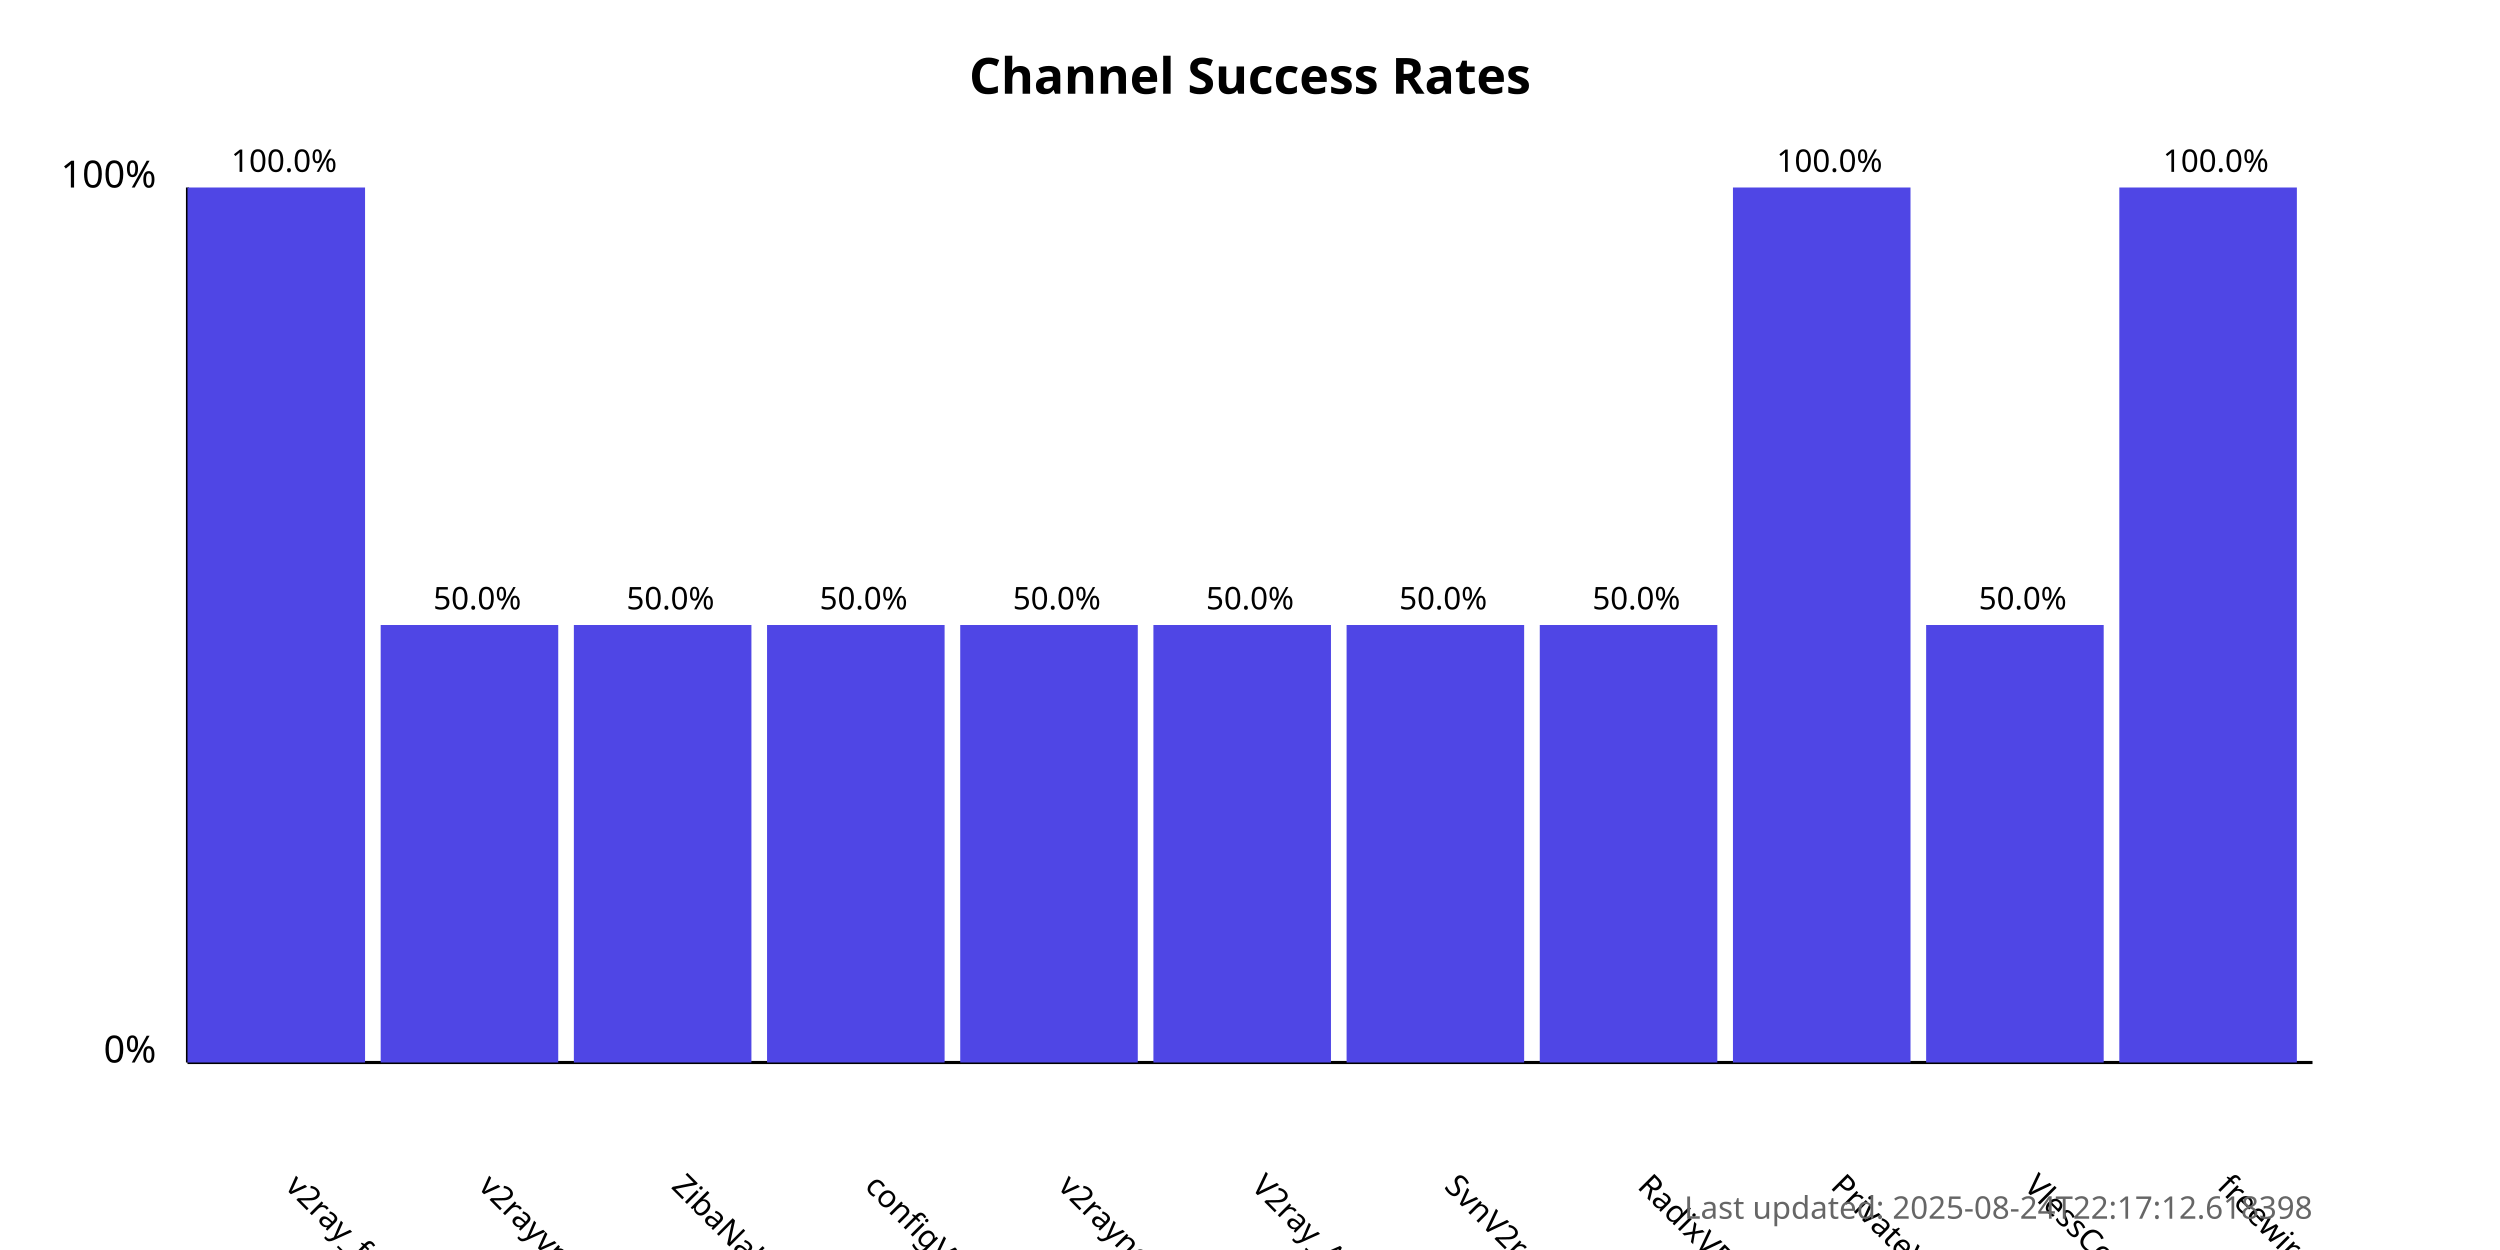
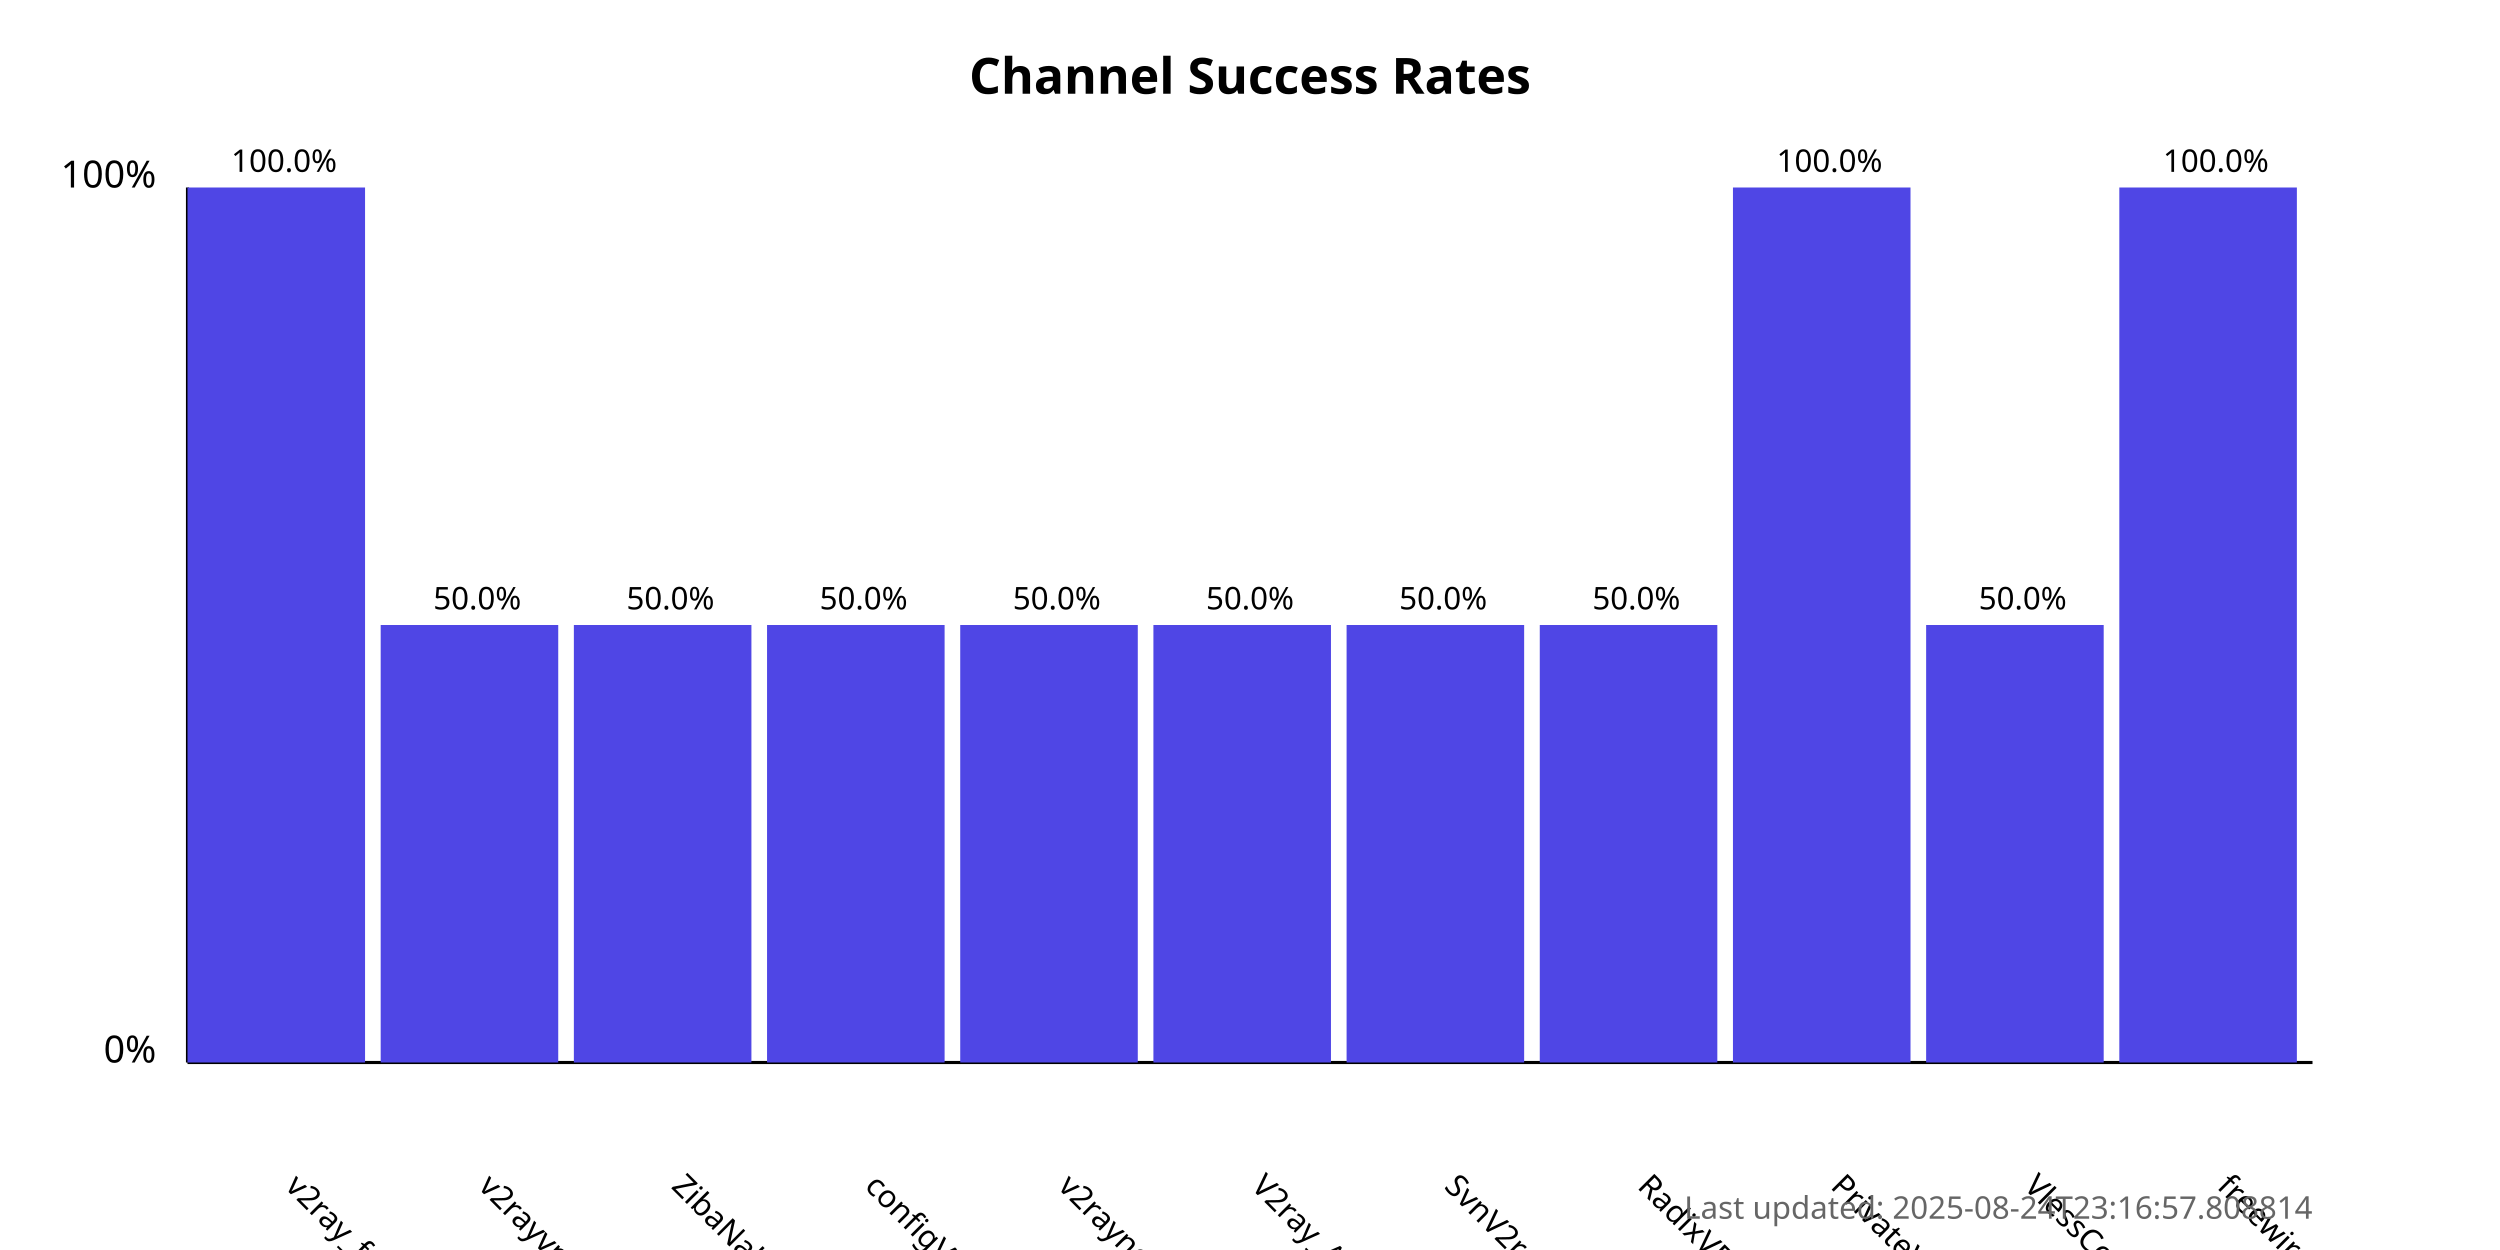
<svg xmlns="http://www.w3.org/2000/svg" width="800" height="400">
  <style>
            .chart-title { font: bold 16px sans-serif; }
            .axis-label { font: 12px sans-serif; }
            .tick-label { font: 10px sans-serif; }
            .bar { fill: #4f46e5; }
            .bar:hover { fill: #6366f1; }
            .timestamp { font: 10px sans-serif; fill: #666; }
        </style>
  <text x="400.0" y="30" text-anchor="middle" class="chart-title">
            Channel Success Rates
        </text>
  <line x1="60" y1="340" x2="60" y2="60" stroke="black" stroke-width="1" />
  <line x1="60" y1="340" x2="740" y2="340" stroke="black" stroke-width="1" />
  <text x="50" y="340" text-anchor="end" class="axis-label">0%</text>
  <text x="50" y="60" text-anchor="end" class="axis-label">100%</text>
  <g>
    <rect x="60" y="60.0" width="56.818" height="280.0" class="bar" />
    <text x="90.909" y="380" transform="rotate(45, 90.90909, 380)" text-anchor="start" class="tick-label">
                v2ray_free_conf
            </text>
    <text x="90.909" y="55.0" text-anchor="middle" class="tick-label">
                100.0%
            </text>
  </g>
  <g>
    <rect x="121.818" y="200.0" width="56.818" height="140.0" class="bar" />
    <text x="152.727" y="380" transform="rotate(45, 152.7273, 380)" text-anchor="start" class="tick-label">
                v2rayvpno
            </text>
    <text x="152.727" y="195.0" text-anchor="middle" class="tick-label">
                50.0%
            </text>
  </g>
  <g>
    <rect x="183.636" y="200.0" width="56.818" height="140.0" class="bar" />
    <text x="214.545" y="380" transform="rotate(45, 214.5455, 380)" text-anchor="start" class="tick-label">
                ZibaNabz
            </text>
    <text x="214.545" y="195.0" text-anchor="middle" class="tick-label">
                50.0%
            </text>
  </g>
  <g>
    <rect x="245.455" y="200.0" width="56.818" height="140.0" class="bar" />
    <text x="276.364" y="380" transform="rotate(45, 276.3636, 380)" text-anchor="start" class="tick-label">
                configV2rayForFree
            </text>
    <text x="276.364" y="195.0" text-anchor="middle" class="tick-label">
                50.0%
            </text>
  </g>
  <g>
    <rect x="307.273" y="200.0" width="56.818" height="140.0" class="bar" />
    <text x="338.182" y="380" transform="rotate(45, 338.1818, 380)" text-anchor="start" class="tick-label">
                v2rayngvpn
            </text>
    <text x="338.182" y="195.0" text-anchor="middle" class="tick-label">
                50.0%
            </text>
  </g>
  <g>
    <rect x="369.091" y="200.0" width="56.818" height="140.0" class="bar" />
    <text x="400.0" y="380" transform="rotate(45, 400.0, 380)" text-anchor="start" class="tick-label">
                V2ray_Alpha
            </text>
    <text x="400.0" y="195.0" text-anchor="middle" class="tick-label">
                50.0%
            </text>
  </g>
  <g>
    <rect x="430.909" y="200.0" width="56.818" height="140.0" class="bar" />
    <text x="461.818" y="380" transform="rotate(45, 461.8182, 380)" text-anchor="start" class="tick-label">
                SvnV2ray
            </text>
    <text x="461.818" y="195.0" text-anchor="middle" class="tick-label">
                50.0%
            </text>
  </g>
  <g>
    <rect x="492.727" y="200.0" width="56.818" height="140.0" class="bar" />
    <text x="523.636" y="380" transform="rotate(45, 523.6364, 380)" text-anchor="start" class="tick-label">
                RadixVPN
            </text>
    <text x="523.636" y="195.0" text-anchor="middle" class="tick-label">
                50.0%
            </text>
  </g>
  <g>
    <rect x="554.545" y="60.0" width="56.818" height="280.0" class="bar" />
    <text x="585.455" y="380" transform="rotate(45, 585.4545, 380)" text-anchor="start" class="tick-label">
                PrivateVPNs
            </text>
    <text x="585.455" y="55.0" text-anchor="middle" class="tick-label">
                100.0%
            </text>
  </g>
  <g>
    <rect x="616.364" y="200.0" width="56.818" height="140.0" class="bar" />
    <text x="647.273" y="380" transform="rotate(45, 647.2727, 380)" text-anchor="start" class="tick-label">
                VlessConfig
            </text>
    <text x="647.273" y="195.0" text-anchor="middle" class="tick-label">
                50.0%
            </text>
  </g>
  <g>
    <rect x="678.182" y="60.0" width="56.818" height="280.0" class="bar" />
    <text x="709.091" y="380" transform="rotate(45, 709.0909, 380)" text-anchor="start" class="tick-label">
                freewireguard
            </text>
    <text x="709.091" y="55.0" text-anchor="middle" class="tick-label">
                100.0%
            </text>
  </g>
  <text x="740" y="390" text-anchor="end" class="timestamp">
-             Last updated: 2025-08-24T22:17:12.618398
+             Last updated: 2025-08-24T23:16:57.808814
        </text>
</svg>
